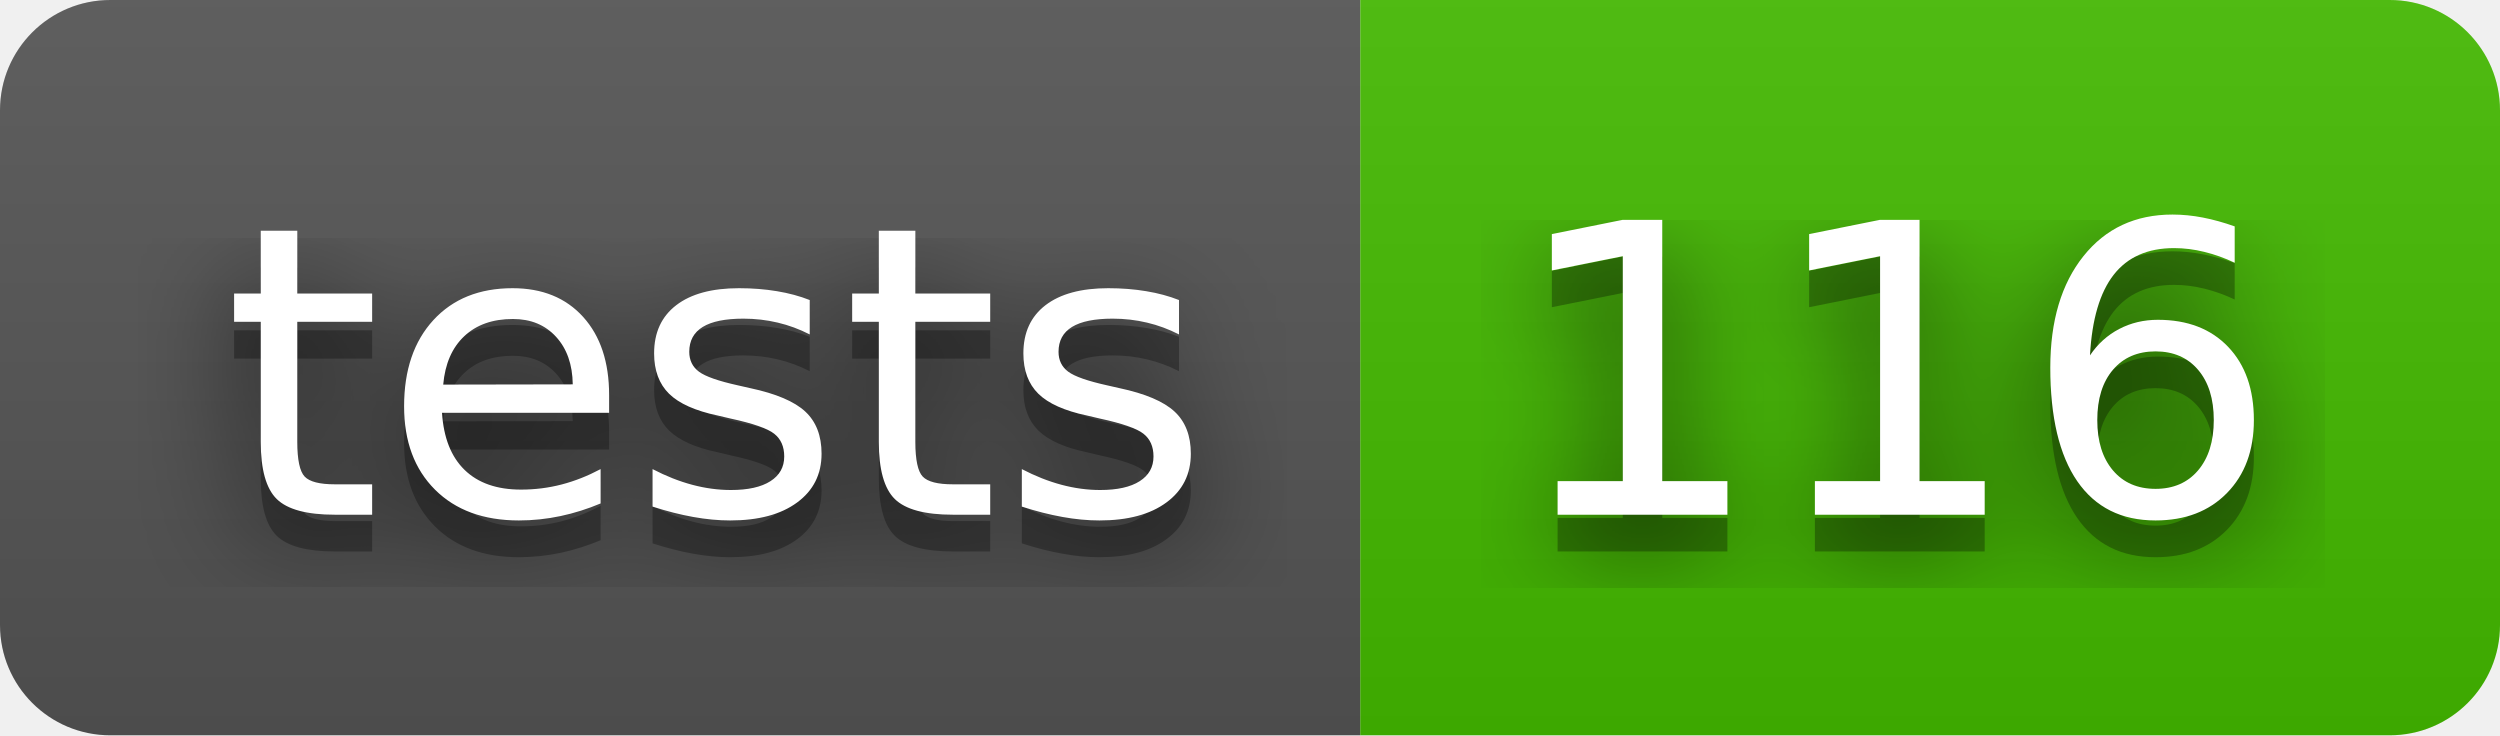
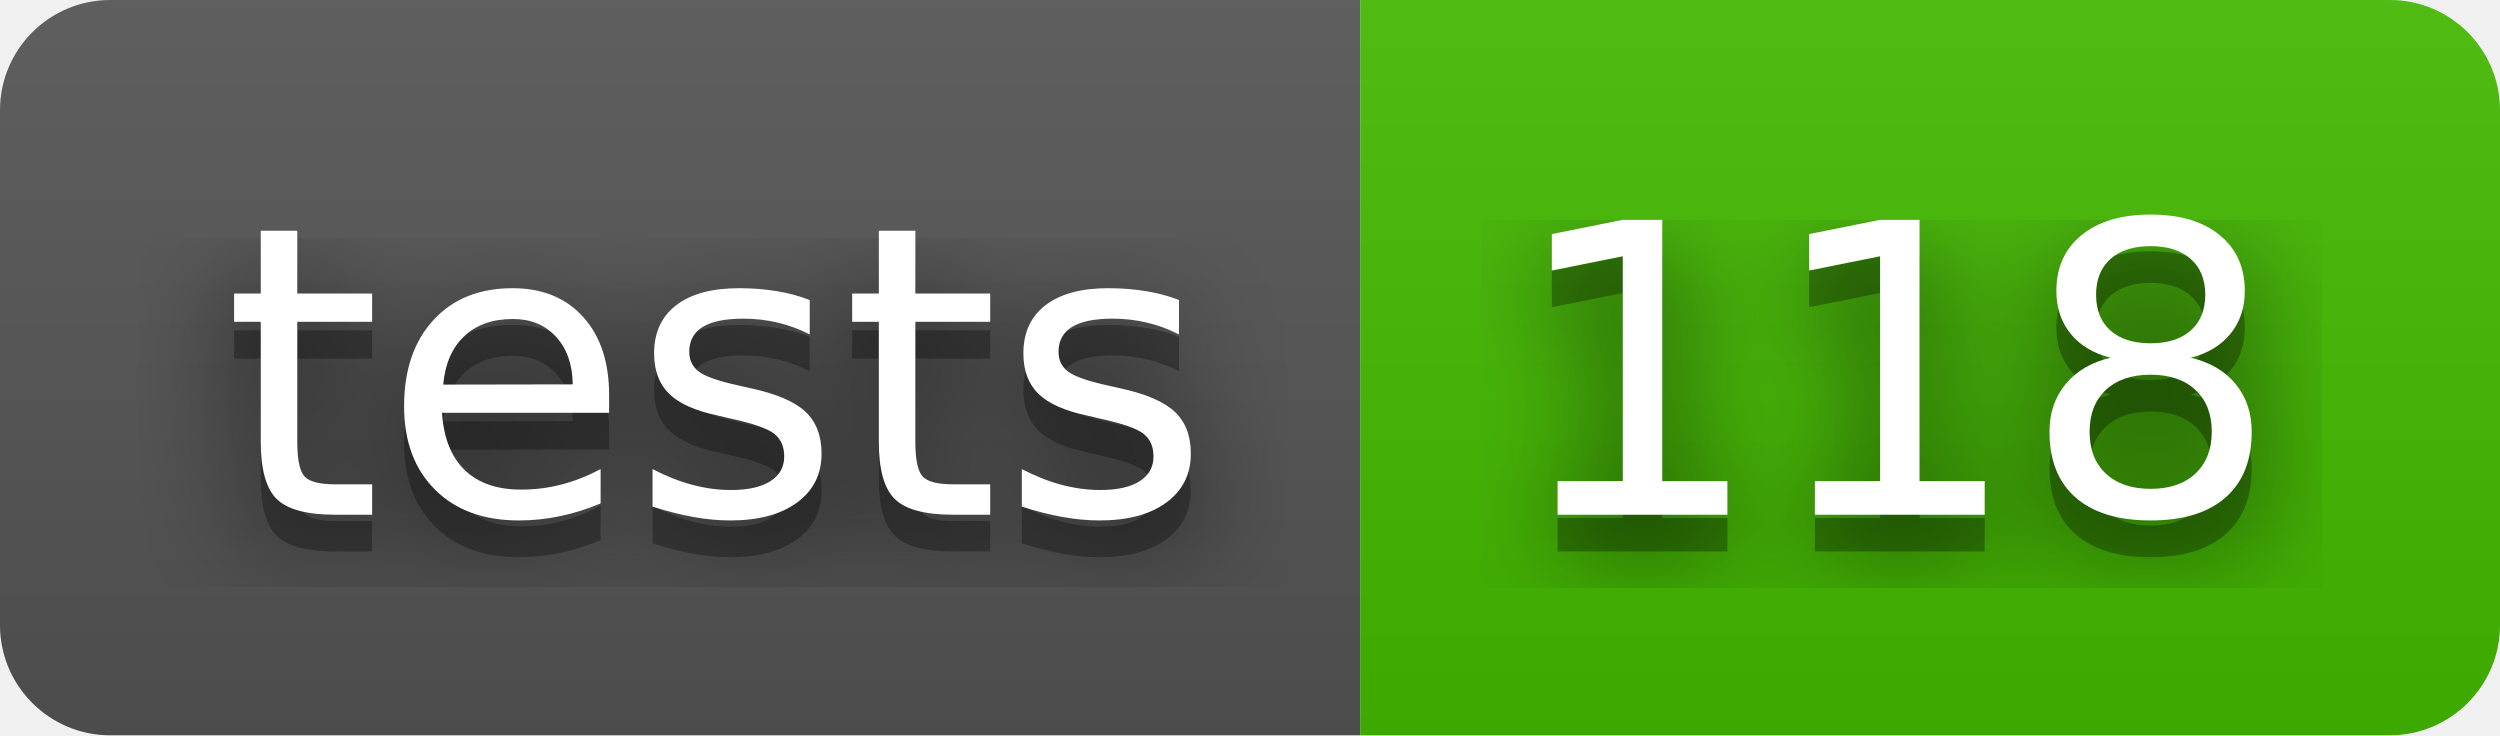
- <svg xmlns="http://www.w3.org/2000/svg" width="68" height="20" role="img" aria-label="tests: 116">
+ <svg xmlns="http://www.w3.org/2000/svg" width="68" height="20" role="img" aria-label="tests: 118">
  <filter id="blur">
    <feGaussianBlur stdDeviation="16" />
  </filter>
  <linearGradient id="s" x2="0" y2="100%">
    <stop offset="0" stop-color="#bbb" stop-opacity=".1" />
    <stop offset="1" stop-opacity=".1" />
  </linearGradient>
  <clipPath id="r">
    <rect width="68" height="20" rx="3" />
  </clipPath>
  <g clip-path="url(#r)">
    <rect width="37" height="20" fill="#555" />
    <rect x="37" width="31" height="20" fill="#4b0" />
    <rect width="68" height="20" fill="url(#s)" />
  </g>
  <g fill="#fff" text-anchor="middle" font-family="Verdana,Geneva,DejaVu Sans,sans-serif" text-rendering="geometricPrecision" font-size="110">
    <g transform="scale(.1)">
      <g aria-hidden="true" fill="#010101">
        <text x="195" y="150" fill-opacity=".8" filter="url(#blur)" textLength="270">tests</text>
        <text x="195" y="150" fill-opacity=".3" textLength="270">tests</text>
      </g>
      <text x="195" y="140" textLength="270">tests</text>
    </g>
    <g transform="scale(.1)">
      <g aria-hidden="true" fill="#010101">
-         <text x="515" y="150" fill-opacity=".8" filter="url(#blur)" textLength="210">116</text>
-         <text x="515" y="150" fill-opacity=".3" textLength="210">116</text>
+         <text x="515" y="150" fill-opacity=".8" filter="url(#blur)" textLength="210">118</text>
+         <text x="515" y="150" fill-opacity=".3" textLength="210">118</text>
      </g>
-       <text x="515" y="140" textLength="210">116</text>
+       <text x="515" y="140" textLength="210">118</text>
    </g>
  </g>
</svg>
